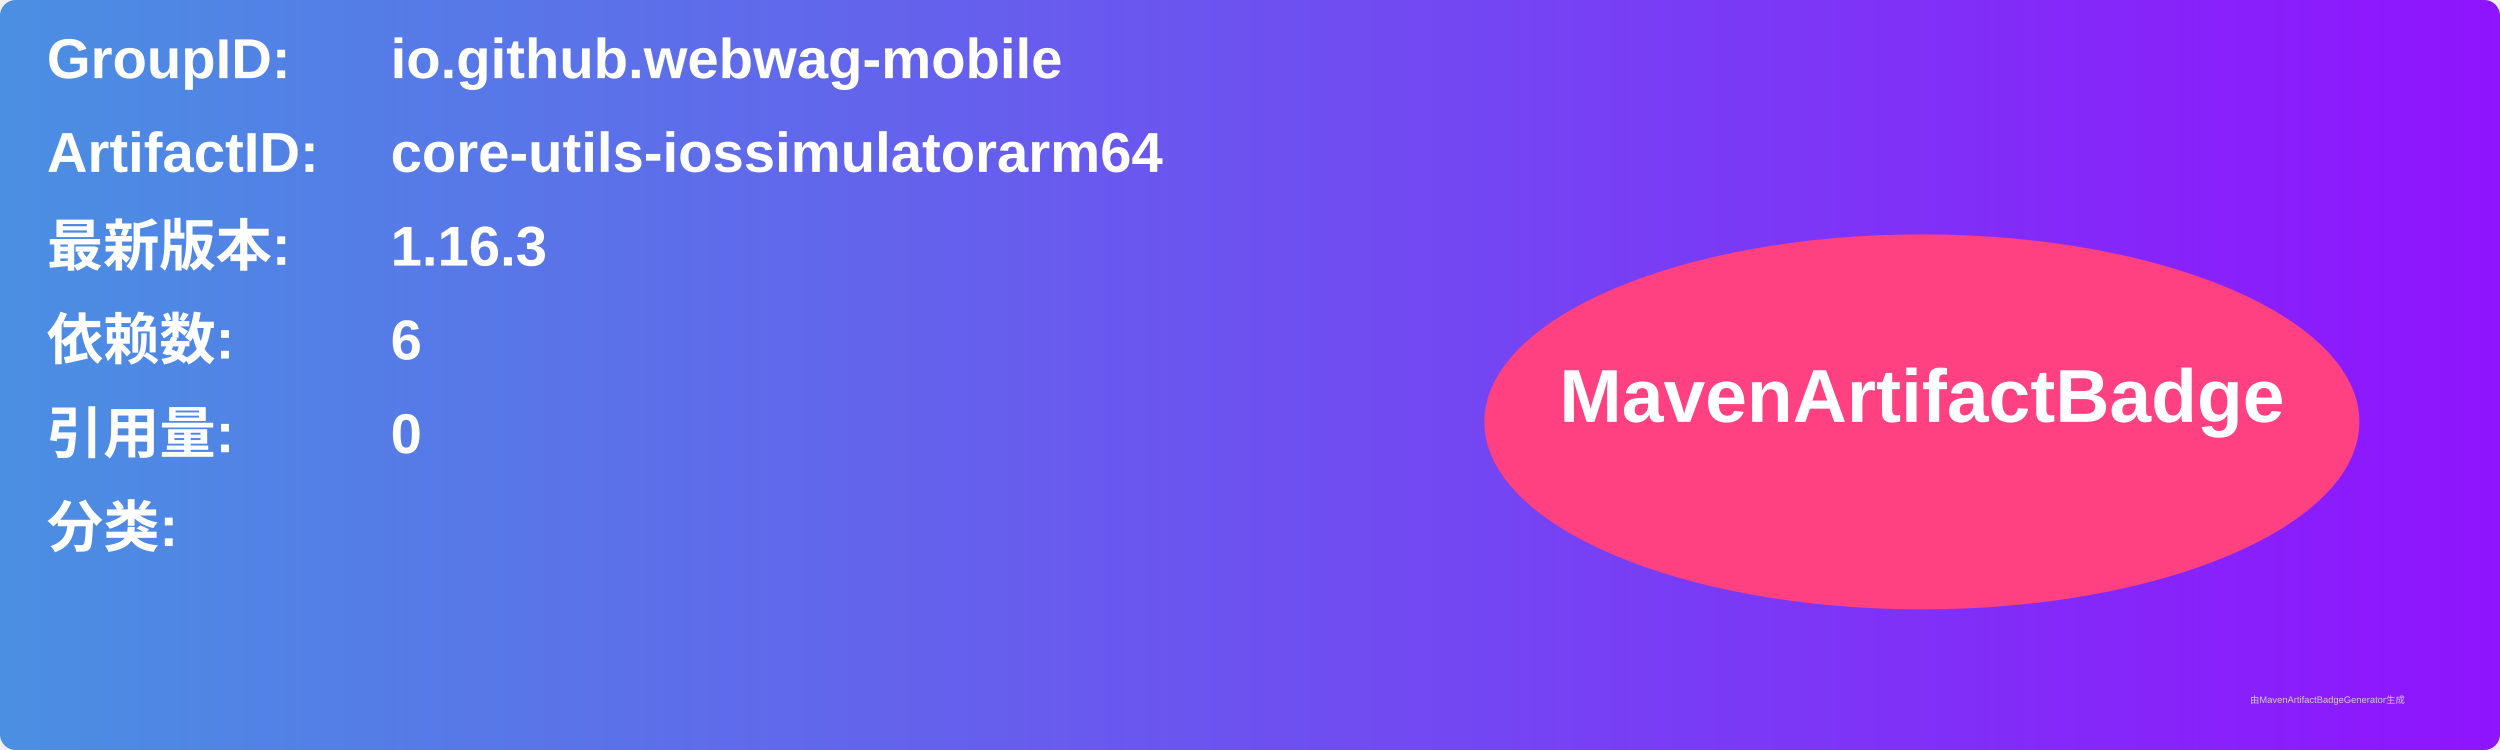
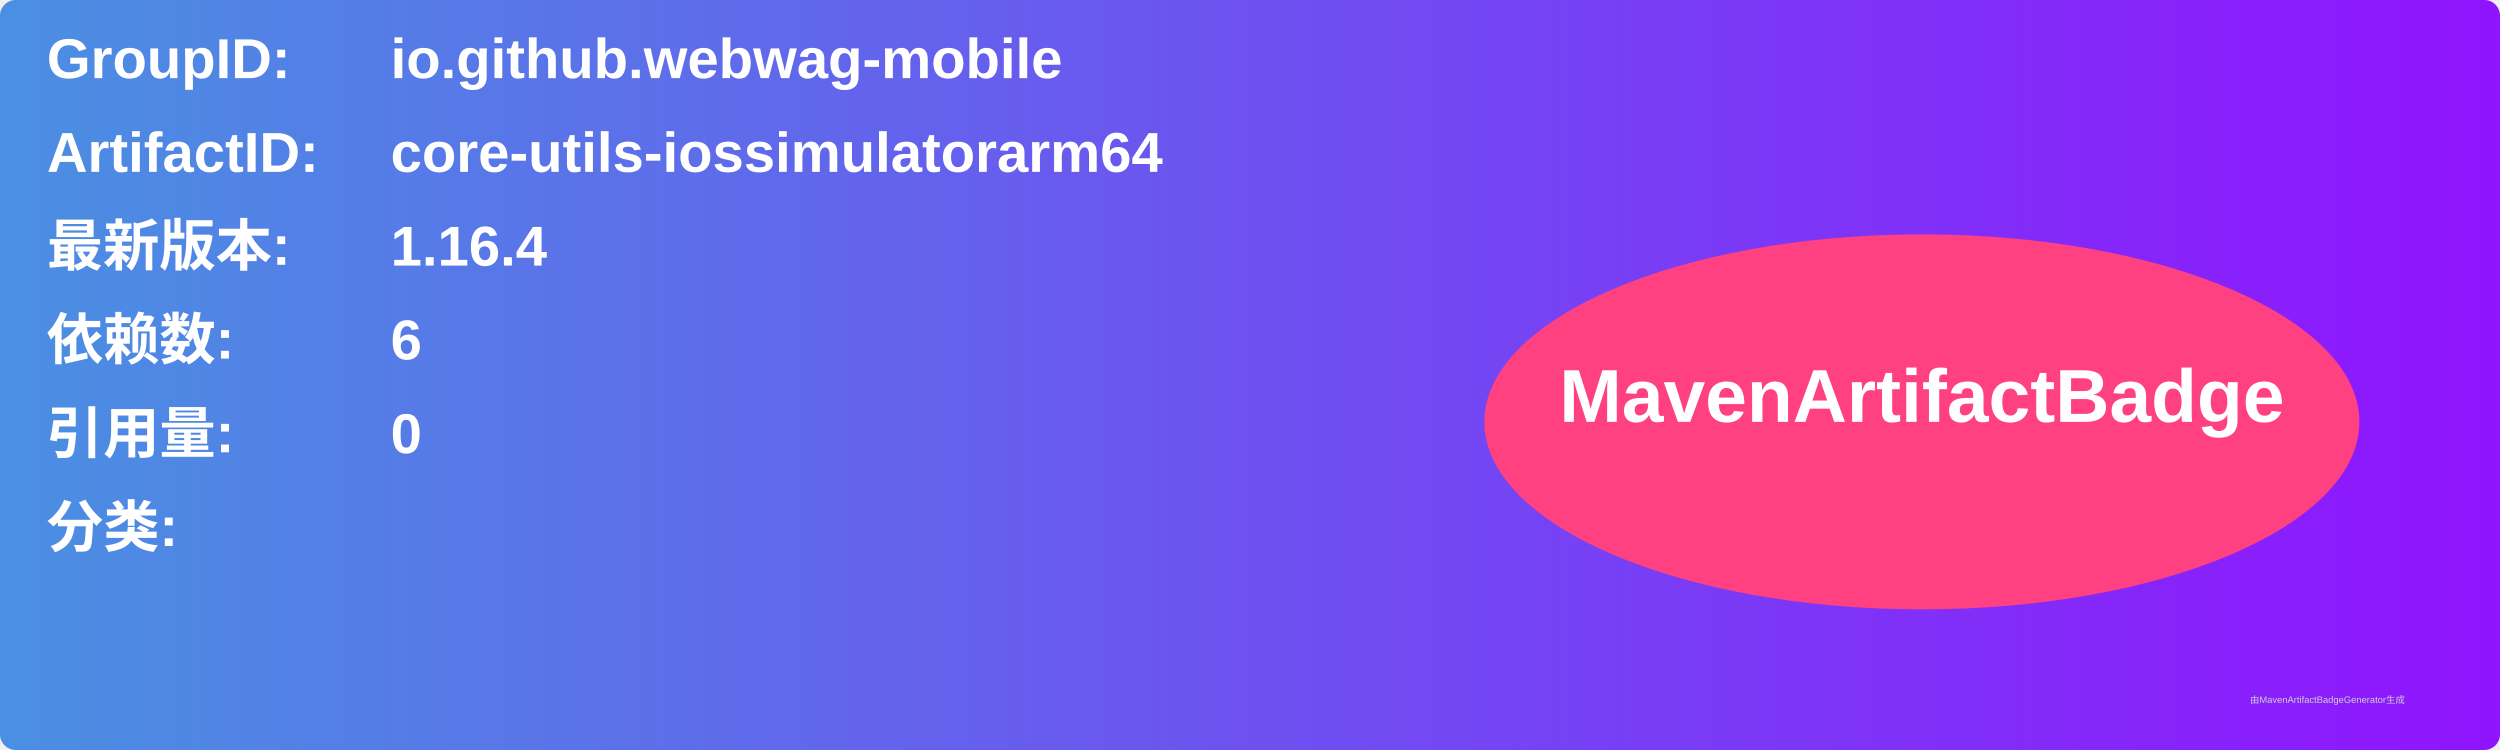
<svg xmlns="http://www.w3.org/2000/svg" width="800" height="240" viewBox="0 0 800 240">
  <linearGradient id="grad" x1="0%" y1="0%" x2="100%" y2="0%">
    <stop offset="0%" stop-color="#4a90e2" />
    <stop offset="100%" stop-color="#9013fe" />
  </linearGradient>
  <rect width="100%" height="100%" rx="5" ry="5" fill="url(#grad)" />
  <g transform="translate(15, 15)">
    <text x="0" y="10" font-family="Arial" font-size="18" fill="white" font-weight="bold" width="260">GroupID:</text>
    <text x="110" y="10" font-family="Arial" font-size="18" fill="white" font-weight="bold" width="460">io.github.webwag-mobile</text>
    <text x="0" y="40" font-family="Arial" font-size="18" fill="white" font-weight="bold" width="260">ArtifactID:</text>
    <text x="110" y="40" font-family="Arial" font-size="18" fill="white" font-weight="bold" width="460">core-utils-iossimulatorarm64</text>
    <text x="0" y="70" font-family="Arial" font-size="18" fill="white" font-weight="bold">最新版本:</text>
    <text x="110" y="70" font-family="Arial" font-size="18" fill="white" font-weight="bold">
-       <tspan font-weight="bold">1.16.3</tspan>
+       <tspan font-weight="bold">1.16.4</tspan>
    </text>
    <text x="0" y="100" font-family="Arial" font-size="18" fill="white" font-weight="bold">依赖数: </text>
    <text x="110" y="100" font-family="Arial" font-size="18" fill="white">
      <tspan font-weight="bold">6</tspan>
    </text>
    <text x="0" y="130" font-family="Arial" font-size="18" fill="white" font-weight="bold">引用量: </text>
    <text x="110" y="130" font-family="Arial" font-size="18" fill="white">
      <tspan font-weight="bold">0</tspan>
    </text>
    <text x="0" y="160" font-family="Arial" font-size="18" fill="white" font-weight="bold">分类:</text>
    <text x="10" y="190" font-family="Arial" font-size="10" fill="white">
      <tspan font-weight="bold" />
    </text>
    <ellipse cx="600" cy="120" rx="140" ry="60" fill="#ff4081" />
    <text x="600" y="120" text-anchor="middle" font-family="Arial" font-size="24" fill="white" font-weight="bold">MavenArtifactBadge</text>
  </g>
  <text x="720" y="225" font-family="Arial" font-size="3" fill="#d0d0d0">由MavenArtifactBadgeGenerator生成</text>
</svg>
